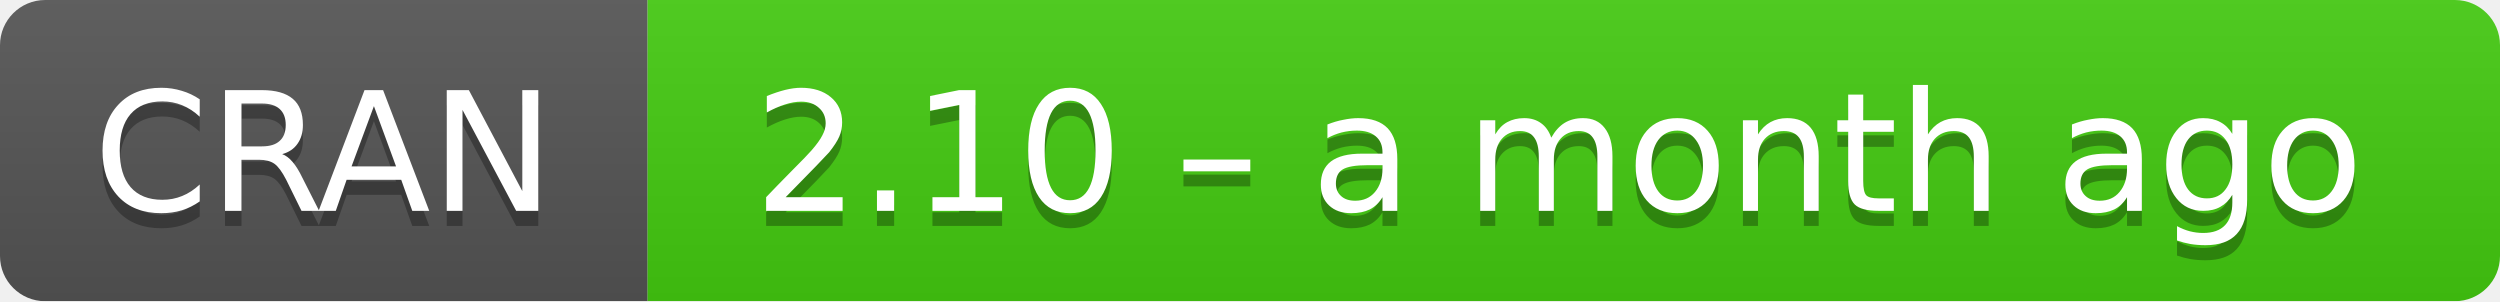
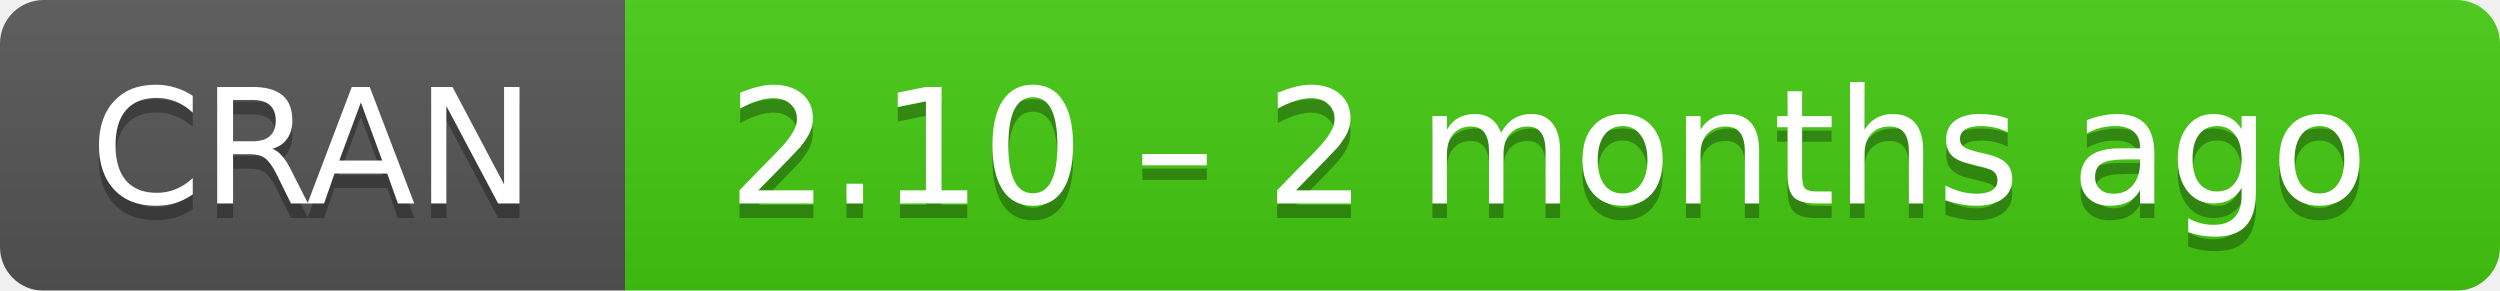
- <svg xmlns="http://www.w3.org/2000/svg" width="166" height="20" aria-label="CRAN 2.10 – a month ago">
+ <svg xmlns="http://www.w3.org/2000/svg" width="172" height="20" aria-label="CRAN 2.10 – 2 months ago">
  <linearGradient id="b" x2="0" y2="100%">
    <stop offset="0" stop-color="#bbb" stop-opacity=".1" />
    <stop offset="1" stop-opacity=".1" />
  </linearGradient>
  <mask id="a">
-     <rect width="166" height="20" rx="3" fill="#fff" />
+     <rect width="172" height="20" rx="3" fill="#fff" />
  </mask>
  <g mask="url(#a)">
    <path fill="#555" d="M0 0h43v20H0z" />
-     <path fill="#4c1" d="M43 0h142.5v20H43z" />
-     <path fill="url(#b)" d="M0 0h166v20H0z" />
+     <path fill="#4c1" d="M43 0h148.5v20H43z" />
+     <path fill="url(#b)" d="M0 0h172v20H0z" />
  </g>
  <g fill="#fff" text-anchor="middle" font-family="DejaVu Sans,Verdana,Geneva,sans-serif" font-size="11">
    <text x="21.5" y="15" fill="#010101" fill-opacity=".3">
      CRAN
    </text>
    <text x="21.5" y="14">
      CRAN
    </text>
-     <text x="103.5" y="15" fill="#010101" fill-opacity=".3">
-       2.10 – a month ago
+     <text x="106.5" y="15" fill="#010101" fill-opacity=".3">
+       2.10 – 2 months ago
    </text>
-     <text x="103.5" y="14">
-       2.10 – a month ago
+     <text x="106.5" y="14">
+       2.10 – 2 months ago
    </text>
  </g>
</svg>
